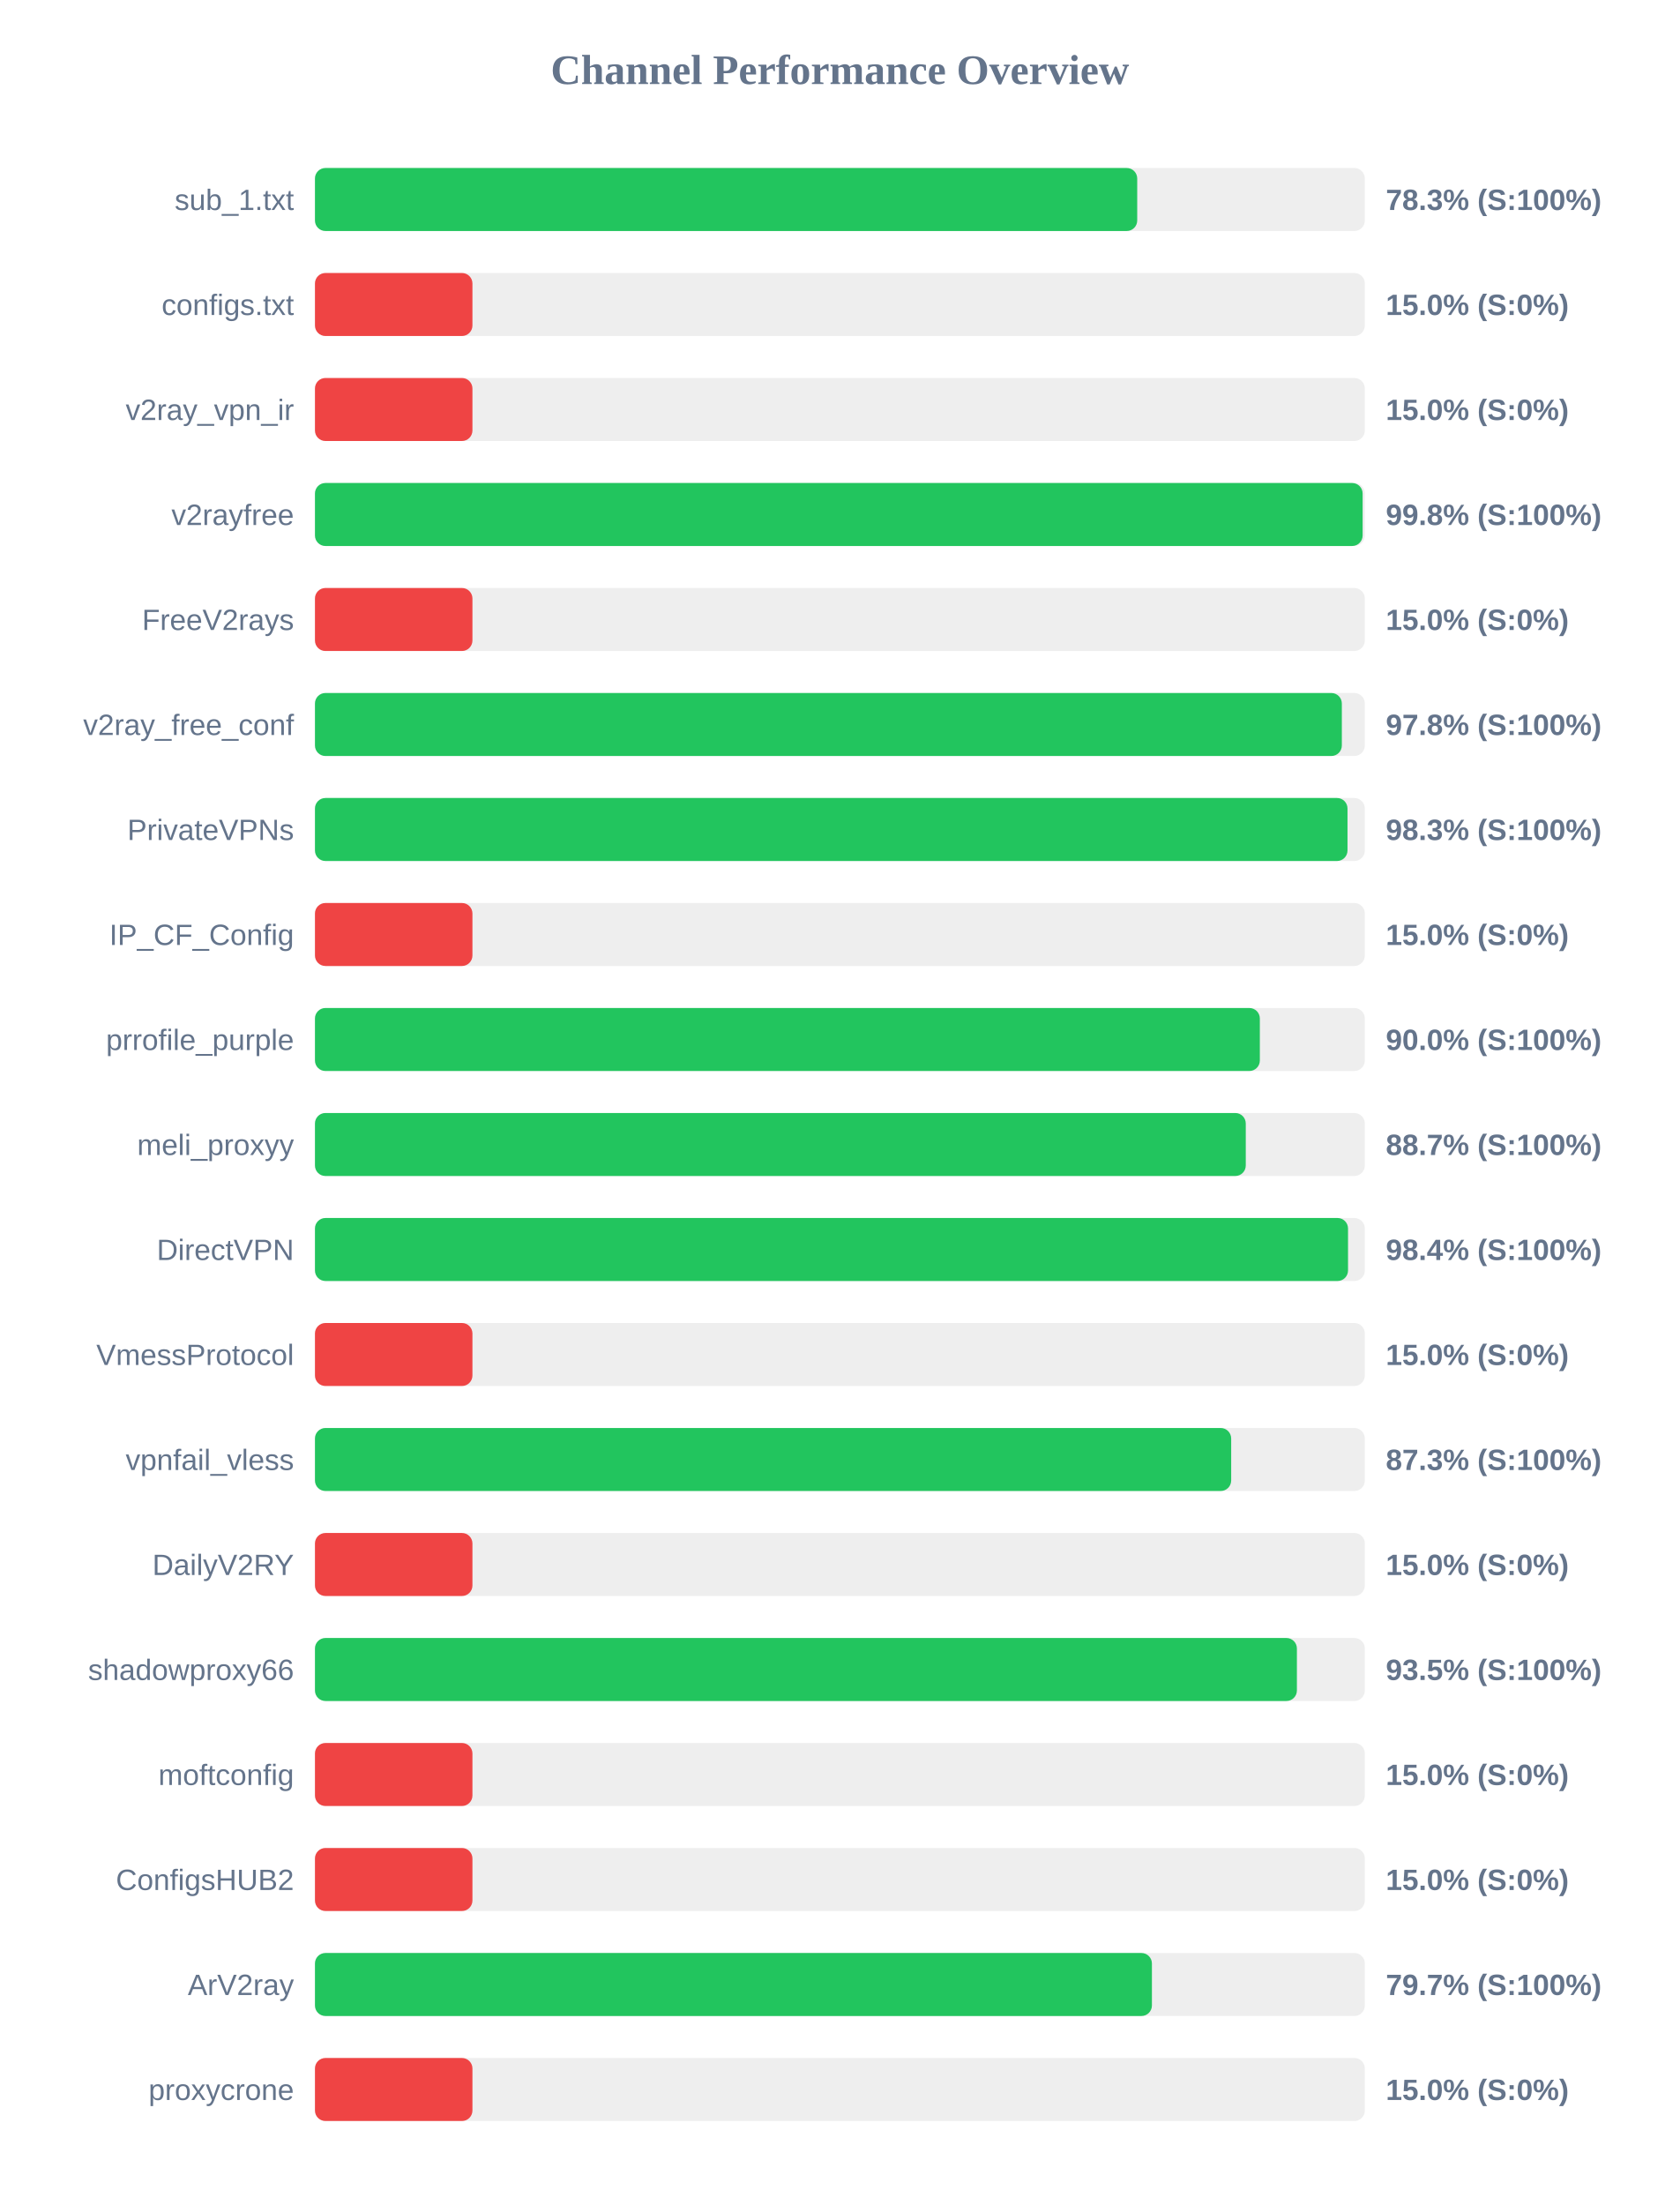
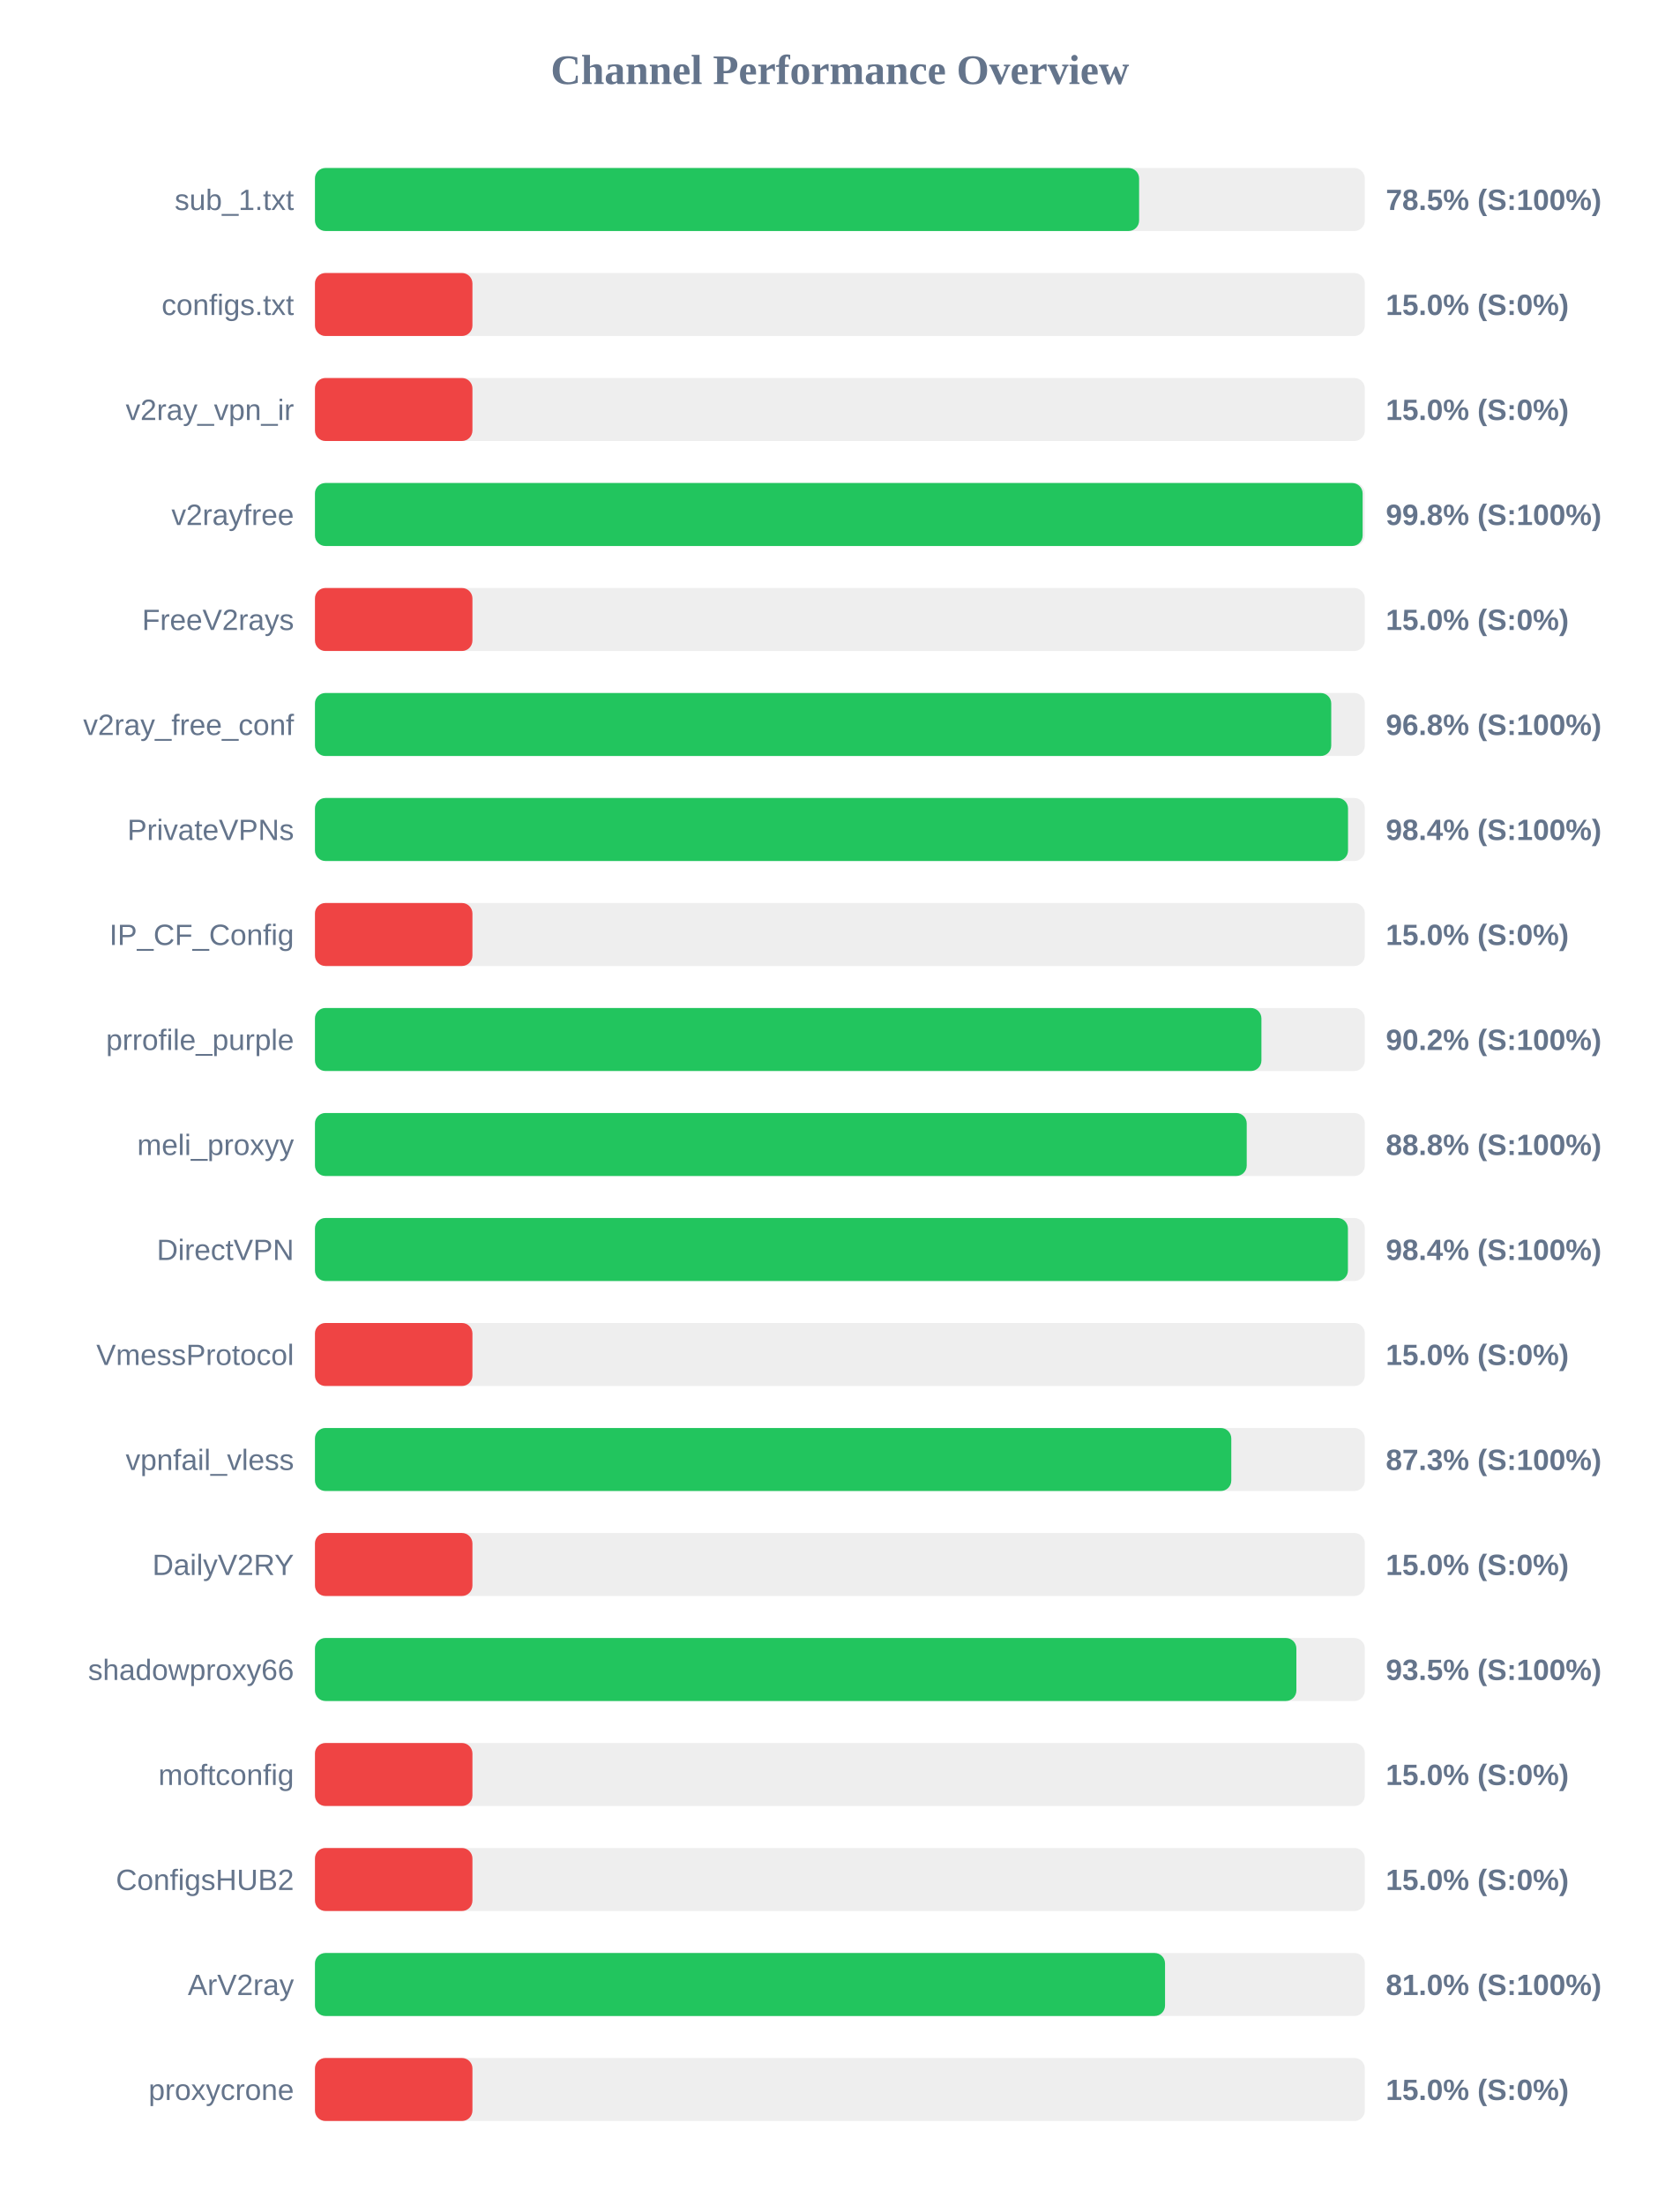
<svg xmlns="http://www.w3.org/2000/svg" width="800" height="1050" version="1.1">
  <style>
        .row { font: 14px Arial; fill: #64748b; }
        .score { font: bold 14px Arial; fill: #64748b; }
    </style>
  <text x="400" y="40" text-anchor="middle" font-size="20px" font-weight="bold" fill="#64748b">Channel Performance Overview</text>
  <rect x="150" y="80" width="500" height="30" fill="#eee" rx="5" />
-   <rect x="150" y="80" width="391.6" height="30" fill="#22c55e" rx="5" />
+   <rect x="150" y="80" width="392.5" height="30" fill="#22c55e" rx="5" />
  <text x="140" y="100" text-anchor="end" class="row">sub_1.txt</text>
-   <text x="660" y="100" text-anchor="start" class="score">78.3% (S:100%)</text>
+   <text x="660" y="100" text-anchor="start" class="score">78.5% (S:100%)</text>
  <rect x="150" y="130" width="500" height="30" fill="#eee" rx="5" />
  <rect x="150" y="130" width="75.0" height="30" fill="#ef4444" rx="5" />
  <text x="140" y="150" text-anchor="end" class="row">configs.txt</text>
  <text x="660" y="150" text-anchor="start" class="score">15.0% (S:0%)</text>
  <rect x="150" y="180" width="500" height="30" fill="#eee" rx="5" />
  <rect x="150" y="180" width="75.0" height="30" fill="#ef4444" rx="5" />
  <text x="140" y="200" text-anchor="end" class="row">v2ray_vpn_ir</text>
  <text x="660" y="200" text-anchor="start" class="score">15.0% (S:0%)</text>
  <rect x="150" y="230" width="500" height="30" fill="#eee" rx="5" />
  <rect x="150" y="230" width="498.95" height="30" fill="#22c55e" rx="5" />
  <text x="140" y="250" text-anchor="end" class="row">v2rayfree</text>
  <text x="660" y="250" text-anchor="start" class="score">99.8% (S:100%)</text>
  <rect x="150" y="280" width="500" height="30" fill="#eee" rx="5" />
  <rect x="150" y="280" width="75.0" height="30" fill="#ef4444" rx="5" />
  <text x="140" y="300" text-anchor="end" class="row">FreeV2rays</text>
  <text x="660" y="300" text-anchor="start" class="score">15.0% (S:0%)</text>
  <rect x="150" y="330" width="500" height="30" fill="#eee" rx="5" />
-   <rect x="150" y="330" width="489.05" height="30" fill="#22c55e" rx="5" />
+   <rect x="150" y="330" width="484.0" height="30" fill="#22c55e" rx="5" />
  <text x="140" y="350" text-anchor="end" class="row">v2ray_free_conf</text>
-   <text x="660" y="350" text-anchor="start" class="score">97.8% (S:100%)</text>
+   <text x="660" y="350" text-anchor="start" class="score">96.8% (S:100%)</text>
  <rect x="150" y="380" width="500" height="30" fill="#eee" rx="5" />
-   <rect x="150" y="380" width="491.75" height="30" fill="#22c55e" rx="5" />
+   <rect x="150" y="380" width="492.0" height="30" fill="#22c55e" rx="5" />
  <text x="140" y="400" text-anchor="end" class="row">PrivateVPNs</text>
-   <text x="660" y="400" text-anchor="start" class="score">98.3% (S:100%)</text>
+   <text x="660" y="400" text-anchor="start" class="score">98.4% (S:100%)</text>
  <rect x="150" y="430" width="500" height="30" fill="#eee" rx="5" />
  <rect x="150" y="430" width="75.0" height="30" fill="#ef4444" rx="5" />
  <text x="140" y="450" text-anchor="end" class="row">IP_CF_Config</text>
  <text x="660" y="450" text-anchor="start" class="score">15.0% (S:0%)</text>
  <rect x="150" y="480" width="500" height="30" fill="#eee" rx="5" />
-   <rect x="150" y="480" width="450.0" height="30" fill="#22c55e" rx="5" />
+   <rect x="150" y="480" width="450.75" height="30" fill="#22c55e" rx="5" />
  <text x="140" y="500" text-anchor="end" class="row">prrofile_purple</text>
-   <text x="660" y="500" text-anchor="start" class="score">90.0% (S:100%)</text>
+   <text x="660" y="500" text-anchor="start" class="score">90.2% (S:100%)</text>
  <rect x="150" y="530" width="500" height="30" fill="#eee" rx="5" />
-   <rect x="150" y="530" width="443.3" height="30" fill="#22c55e" rx="5" />
+   <rect x="150" y="530" width="443.75" height="30" fill="#22c55e" rx="5" />
  <text x="140" y="550" text-anchor="end" class="row">meli_proxyy</text>
-   <text x="660" y="550" text-anchor="start" class="score">88.7% (S:100%)</text>
+   <text x="660" y="550" text-anchor="start" class="score">88.8% (S:100%)</text>
  <rect x="150" y="580" width="500" height="30" fill="#eee" rx="5" />
-   <rect x="150" y="580" width="492.0" height="30" fill="#22c55e" rx="5" />
+   <rect x="150" y="580" width="491.95" height="30" fill="#22c55e" rx="5" />
  <text x="140" y="600" text-anchor="end" class="row">DirectVPN</text>
  <text x="660" y="600" text-anchor="start" class="score">98.4% (S:100%)</text>
  <rect x="150" y="630" width="500" height="30" fill="#eee" rx="5" />
  <rect x="150" y="630" width="75.0" height="30" fill="#ef4444" rx="5" />
  <text x="140" y="650" text-anchor="end" class="row">VmessProtocol</text>
  <text x="660" y="650" text-anchor="start" class="score">15.0% (S:0%)</text>
  <rect x="150" y="680" width="500" height="30" fill="#eee" rx="5" />
-   <rect x="150" y="680" width="436.35" height="30" fill="#22c55e" rx="5" />
+   <rect x="150" y="680" width="436.4" height="30" fill="#22c55e" rx="5" />
  <text x="140" y="700" text-anchor="end" class="row">vpnfail_vless</text>
  <text x="660" y="700" text-anchor="start" class="score">87.3% (S:100%)</text>
  <rect x="150" y="730" width="500" height="30" fill="#eee" rx="5" />
  <rect x="150" y="730" width="75.0" height="30" fill="#ef4444" rx="5" />
  <text x="140" y="750" text-anchor="end" class="row">DailyV2RY</text>
  <text x="660" y="750" text-anchor="start" class="score">15.0% (S:0%)</text>
  <rect x="150" y="780" width="500" height="30" fill="#eee" rx="5" />
-   <rect x="150" y="780" width="467.65" height="30" fill="#22c55e" rx="5" />
+   <rect x="150" y="780" width="467.4" height="30" fill="#22c55e" rx="5" />
  <text x="140" y="800" text-anchor="end" class="row">shadowproxy66</text>
  <text x="660" y="800" text-anchor="start" class="score">93.5% (S:100%)</text>
  <rect x="150" y="830" width="500" height="30" fill="#eee" rx="5" />
  <rect x="150" y="830" width="75.0" height="30" fill="#ef4444" rx="5" />
  <text x="140" y="850" text-anchor="end" class="row">moftconfig</text>
  <text x="660" y="850" text-anchor="start" class="score">15.0% (S:0%)</text>
  <rect x="150" y="880" width="500" height="30" fill="#eee" rx="5" />
  <rect x="150" y="880" width="75.0" height="30" fill="#ef4444" rx="5" />
  <text x="140" y="900" text-anchor="end" class="row">ConfigsHUB2</text>
  <text x="660" y="900" text-anchor="start" class="score">15.0% (S:0%)</text>
  <rect x="150" y="930" width="500" height="30" fill="#eee" rx="5" />
-   <rect x="150" y="930" width="398.6" height="30" fill="#22c55e" rx="5" />
+   <rect x="150" y="930" width="404.85" height="30" fill="#22c55e" rx="5" />
  <text x="140" y="950" text-anchor="end" class="row">ArV2ray</text>
-   <text x="660" y="950" text-anchor="start" class="score">79.7% (S:100%)</text>
+   <text x="660" y="950" text-anchor="start" class="score">81.0% (S:100%)</text>
  <rect x="150" y="980" width="500" height="30" fill="#eee" rx="5" />
  <rect x="150" y="980" width="75.0" height="30" fill="#ef4444" rx="5" />
  <text x="140" y="1000" text-anchor="end" class="row">proxycrone</text>
  <text x="660" y="1000" text-anchor="start" class="score">15.0% (S:0%)</text>
</svg>
